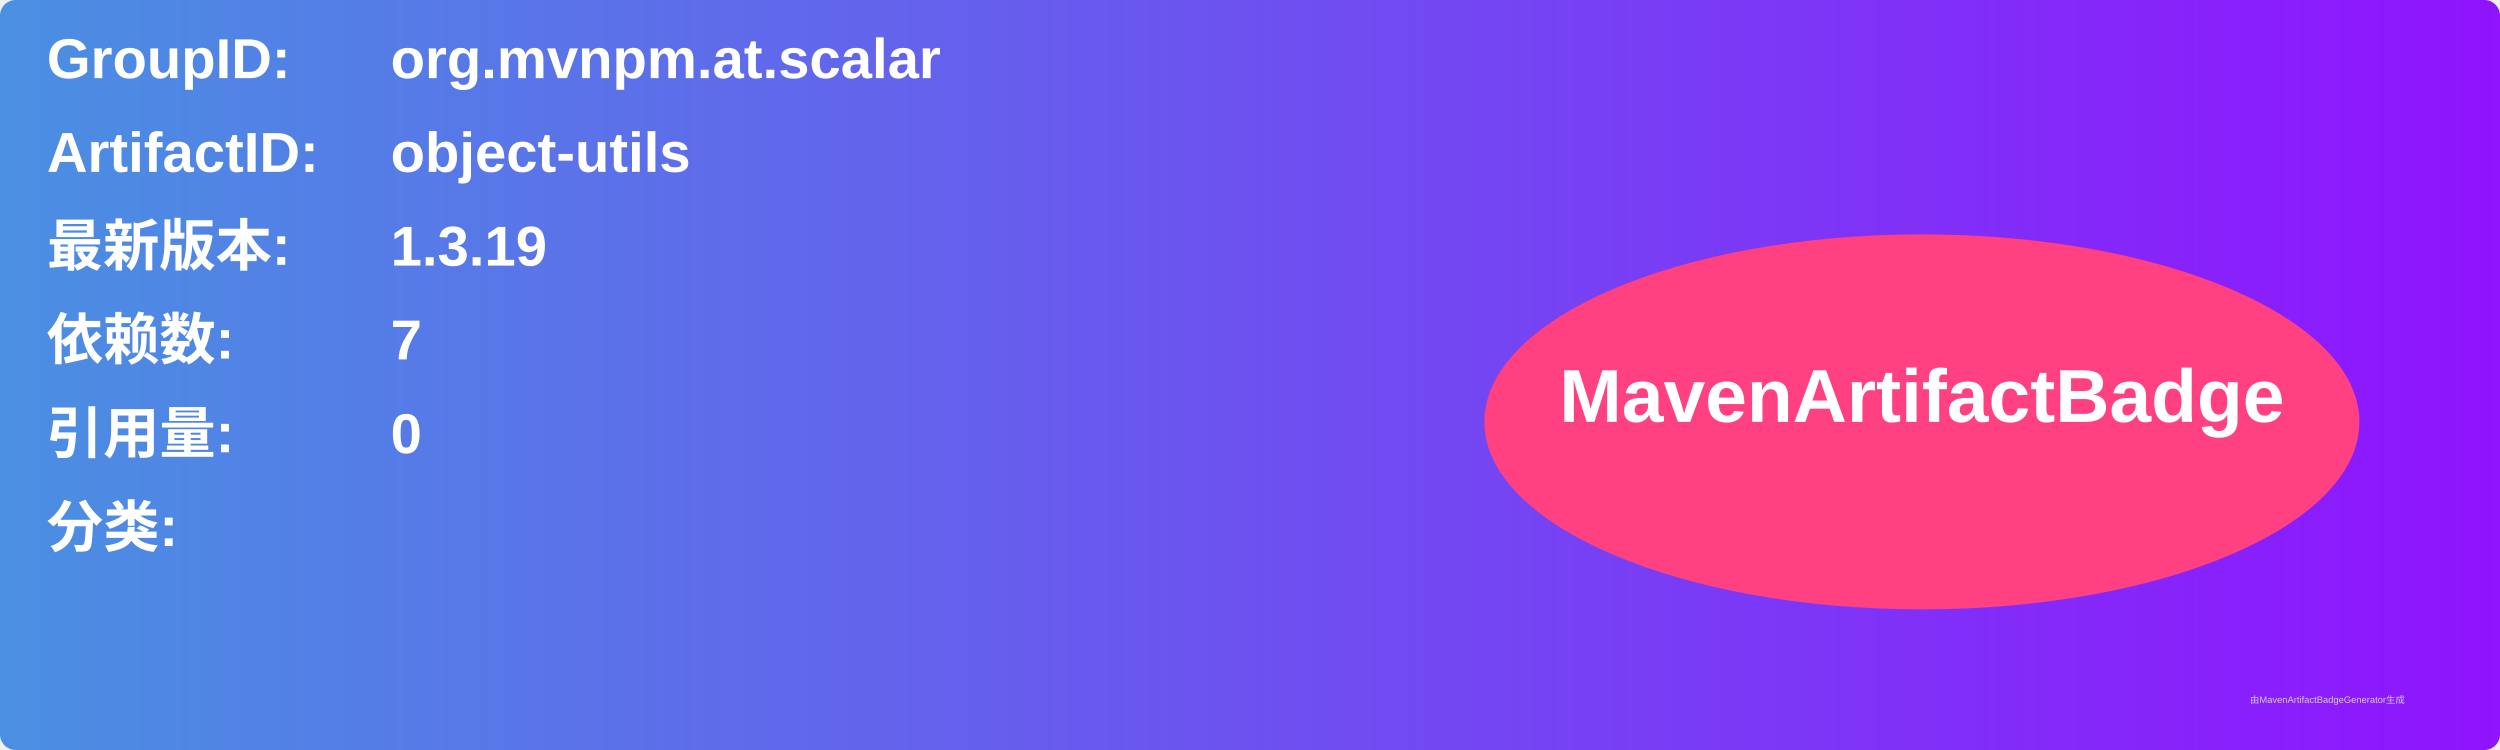
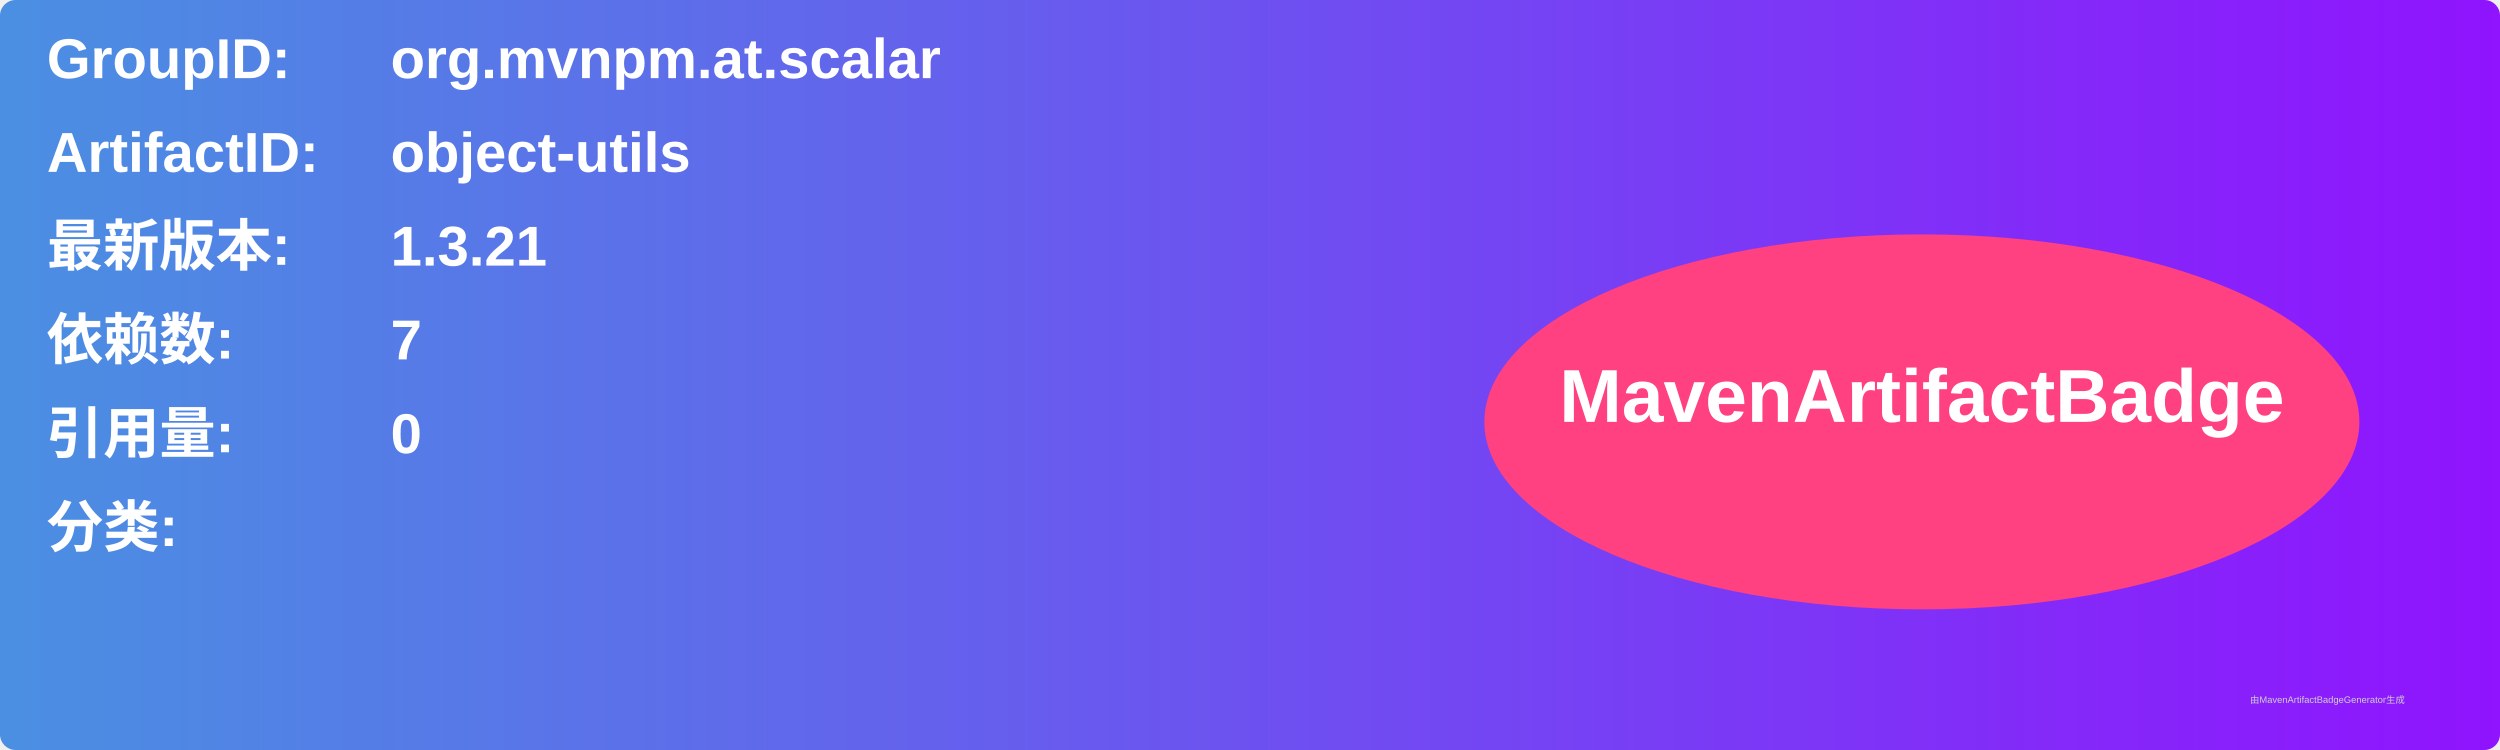
<svg xmlns="http://www.w3.org/2000/svg" width="800" height="240" viewBox="0 0 800 240">
  <linearGradient id="grad" x1="0%" y1="0%" x2="100%" y2="0%">
    <stop offset="0%" stop-color="#4a90e2" />
    <stop offset="100%" stop-color="#9013fe" />
  </linearGradient>
  <rect width="100%" height="100%" rx="5" ry="5" fill="url(#grad)" />
  <g transform="translate(15, 15)">
    <text x="0" y="10" font-family="Arial" font-size="18" fill="white" font-weight="bold" width="260">GroupID:</text>
    <text x="110" y="10" font-family="Arial" font-size="18" fill="white" font-weight="bold" width="460">org.mvnpm.at.scalar</text>
    <text x="0" y="40" font-family="Arial" font-size="18" fill="white" font-weight="bold" width="260">ArtifactID:</text>
    <text x="110" y="40" font-family="Arial" font-size="18" fill="white" font-weight="bold" width="460">object-utils</text>
    <text x="0" y="70" font-family="Arial" font-size="18" fill="white" font-weight="bold">最新版本:</text>
    <text x="110" y="70" font-family="Arial" font-size="18" fill="white" font-weight="bold">
-       <tspan font-weight="bold">1.3.19</tspan>
+       <tspan font-weight="bold">1.3.21</tspan>
    </text>
    <text x="0" y="100" font-family="Arial" font-size="18" fill="white" font-weight="bold">依赖数: </text>
    <text x="110" y="100" font-family="Arial" font-size="18" fill="white">
      <tspan font-weight="bold">7</tspan>
    </text>
    <text x="0" y="130" font-family="Arial" font-size="18" fill="white" font-weight="bold">引用量: </text>
    <text x="110" y="130" font-family="Arial" font-size="18" fill="white">
      <tspan font-weight="bold">0</tspan>
    </text>
    <text x="0" y="160" font-family="Arial" font-size="18" fill="white" font-weight="bold">分类:</text>
    <text x="10" y="190" font-family="Arial" font-size="10" fill="white">
      <tspan font-weight="bold" />
    </text>
    <ellipse cx="600" cy="120" rx="140" ry="60" fill="#ff4081" />
    <text x="600" y="120" text-anchor="middle" font-family="Arial" font-size="24" fill="white" font-weight="bold">MavenArtifactBadge</text>
  </g>
  <text x="720" y="225" font-family="Arial" font-size="3" fill="#d0d0d0">由MavenArtifactBadgeGenerator生成</text>
</svg>
